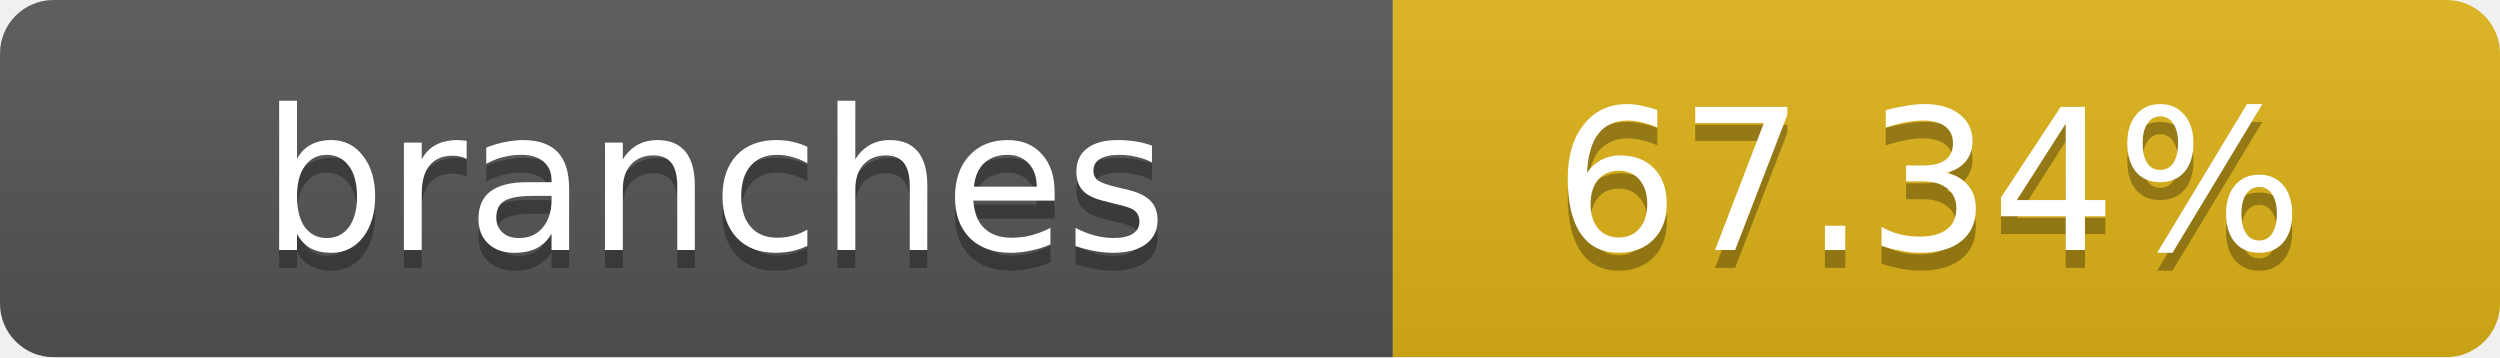
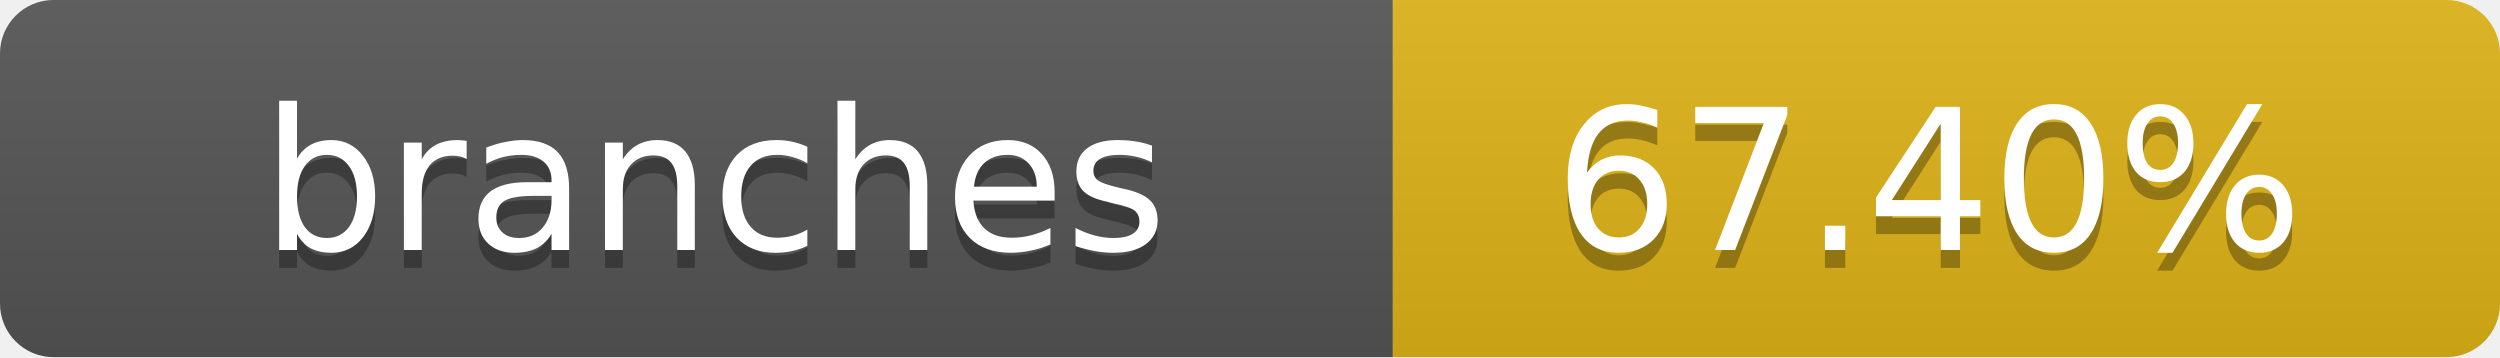
- <svg xmlns="http://www.w3.org/2000/svg" width="140" height="20" role="img" aria-label="branches: 67.34%">
+ <svg xmlns="http://www.w3.org/2000/svg" width="140" height="20" role="img" aria-label="branches: 67.40%">
  <linearGradient id="s" x2="0" y2="100%">
    <stop offset="0" stop-color="#bbb" stop-opacity=".1" />
    <stop offset="1" stop-opacity=".1" />
  </linearGradient>
  <clipPath id="r">
    <rect width="140" height="20" rx="3" fill="#fff" />
  </clipPath>
  <g clip-path="url(#r)">
    <rect width="78" height="20" fill="#555" />
    <rect x="78" width="62" height="20" fill="#dfb317" />
    <rect width="140" height="20" fill="url(#s)" />
  </g>
  <g fill="#fff" text-anchor="middle" font-family="Verdana,Geneva,DejaVu Sans,sans-serif" text-rendering="geometricPrecision" font-size="11">
    <text x="40" y="15" fill="#010101" fill-opacity=".3">branches</text>
    <text x="40" y="14">branches</text>
-     <text x="108" y="15" fill="#010101" fill-opacity=".3">67.34%</text>
-     <text x="108" y="14">67.34%</text>
+     <text x="108" y="15" fill="#010101" fill-opacity=".3">67.40%</text>
+     <text x="108" y="14">67.40%</text>
  </g>
</svg>
